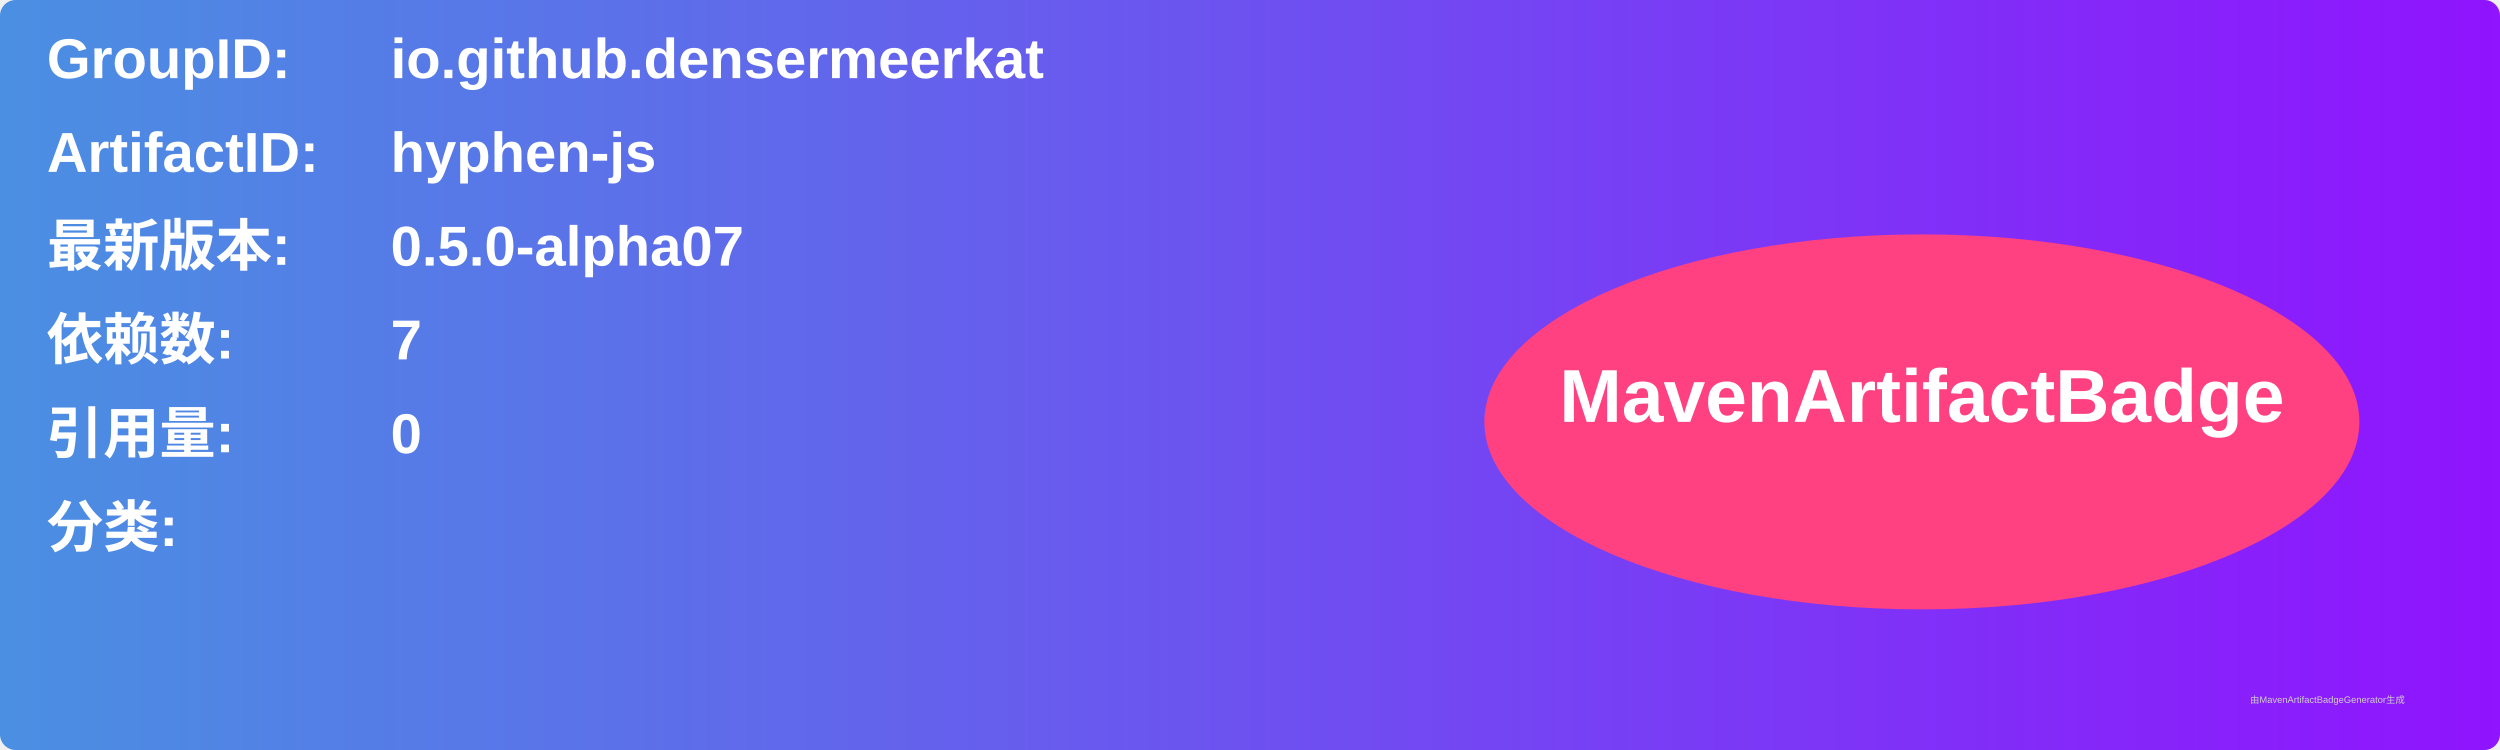
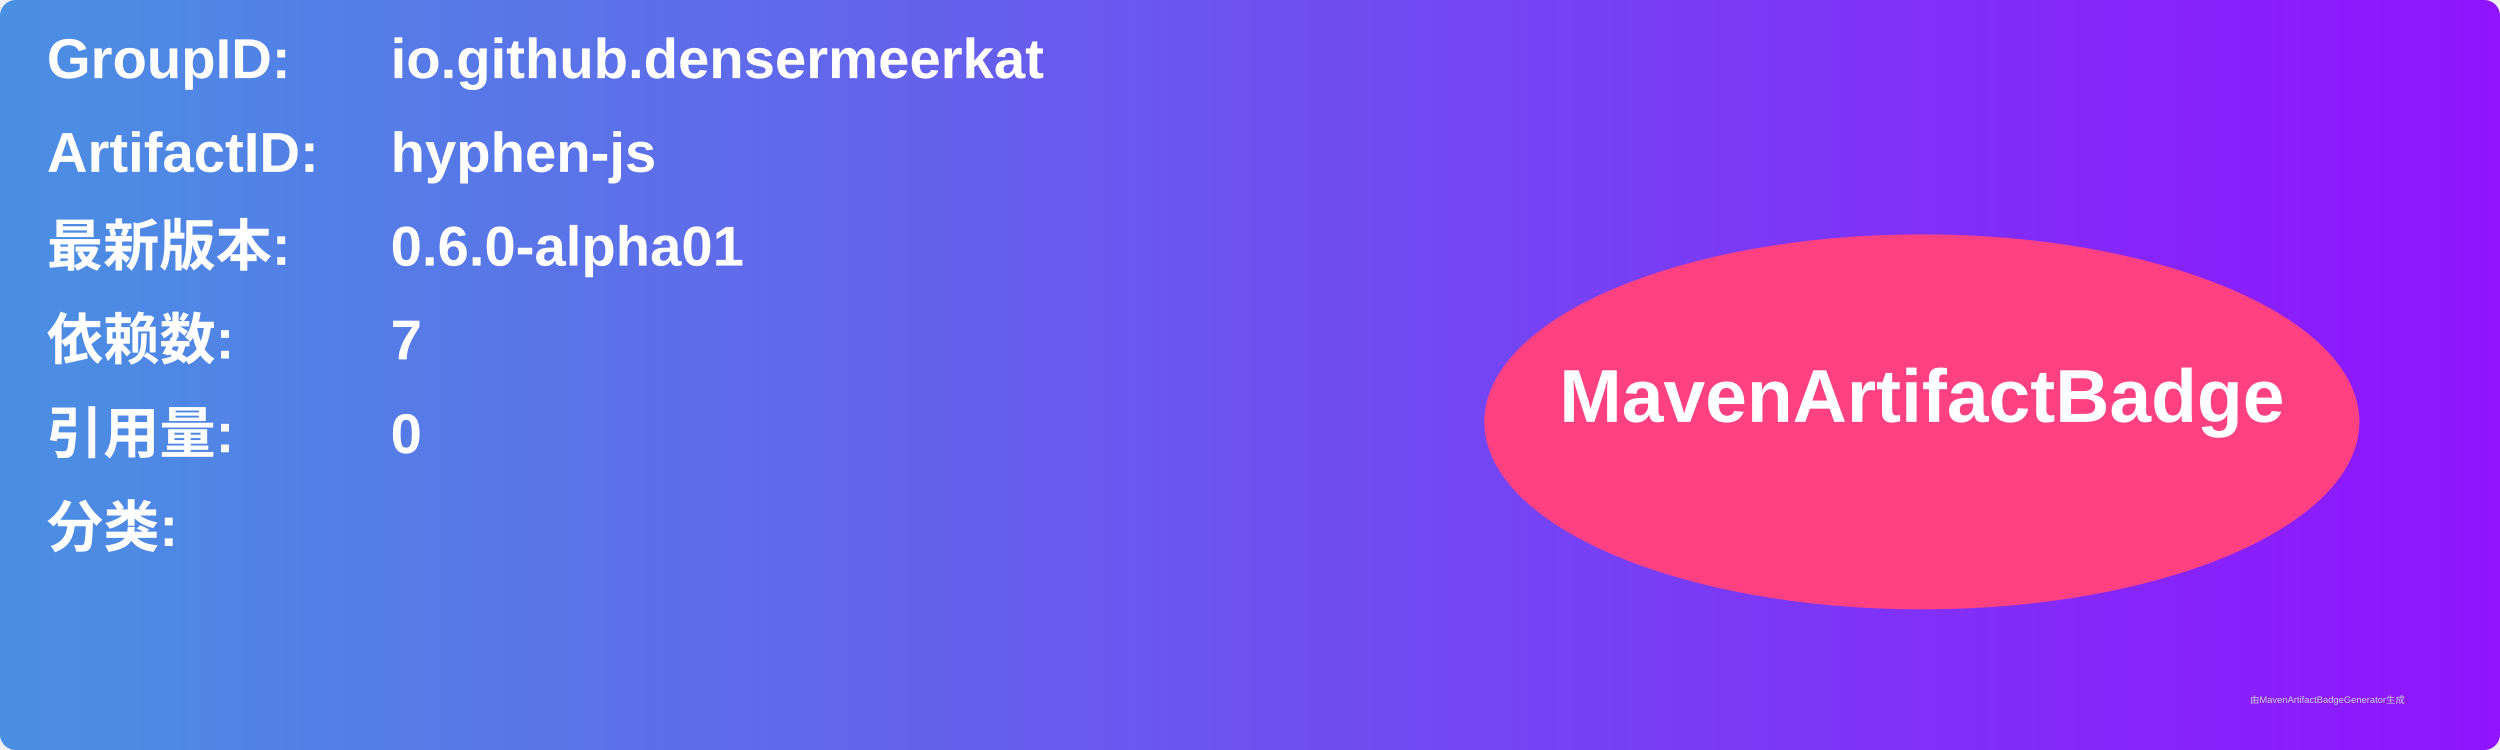
<svg xmlns="http://www.w3.org/2000/svg" width="800" height="240" viewBox="0 0 800 240">
  <linearGradient id="grad" x1="0%" y1="0%" x2="100%" y2="0%">
    <stop offset="0%" stop-color="#4a90e2" />
    <stop offset="100%" stop-color="#9013fe" />
  </linearGradient>
  <rect width="100%" height="100%" rx="5" ry="5" fill="url(#grad)" />
  <g transform="translate(15, 15)">
    <text x="0" y="10" font-family="Arial" font-size="18" fill="white" font-weight="bold" width="260">GroupID:</text>
    <text x="110" y="10" font-family="Arial" font-size="18" fill="white" font-weight="bold" width="460">io.github.densermeerkat</text>
    <text x="0" y="40" font-family="Arial" font-size="18" fill="white" font-weight="bold" width="260">ArtifactID:</text>
    <text x="110" y="40" font-family="Arial" font-size="18" fill="white" font-weight="bold" width="460">hyphen-js</text>
    <text x="0" y="70" font-family="Arial" font-size="18" fill="white" font-weight="bold">最新版本:</text>
    <text x="110" y="70" font-family="Arial" font-size="18" fill="white" font-weight="bold">
-       <tspan font-weight="bold">0.5.0-alpha07</tspan>
+       <tspan font-weight="bold">0.6.0-alpha01</tspan>
    </text>
    <text x="0" y="100" font-family="Arial" font-size="18" fill="white" font-weight="bold">依赖数: </text>
    <text x="110" y="100" font-family="Arial" font-size="18" fill="white">
      <tspan font-weight="bold">7</tspan>
    </text>
    <text x="0" y="130" font-family="Arial" font-size="18" fill="white" font-weight="bold">引用量: </text>
    <text x="110" y="130" font-family="Arial" font-size="18" fill="white">
      <tspan font-weight="bold">0</tspan>
    </text>
    <text x="0" y="160" font-family="Arial" font-size="18" fill="white" font-weight="bold">分类:</text>
    <text x="10" y="190" font-family="Arial" font-size="10" fill="white">
      <tspan font-weight="bold" />
    </text>
    <ellipse cx="600" cy="120" rx="140" ry="60" fill="#ff4081" />
    <text x="600" y="120" text-anchor="middle" font-family="Arial" font-size="24" fill="white" font-weight="bold">MavenArtifactBadge</text>
  </g>
  <text x="720" y="225" font-family="Arial" font-size="3" fill="#d0d0d0">由MavenArtifactBadgeGenerator生成</text>
</svg>
